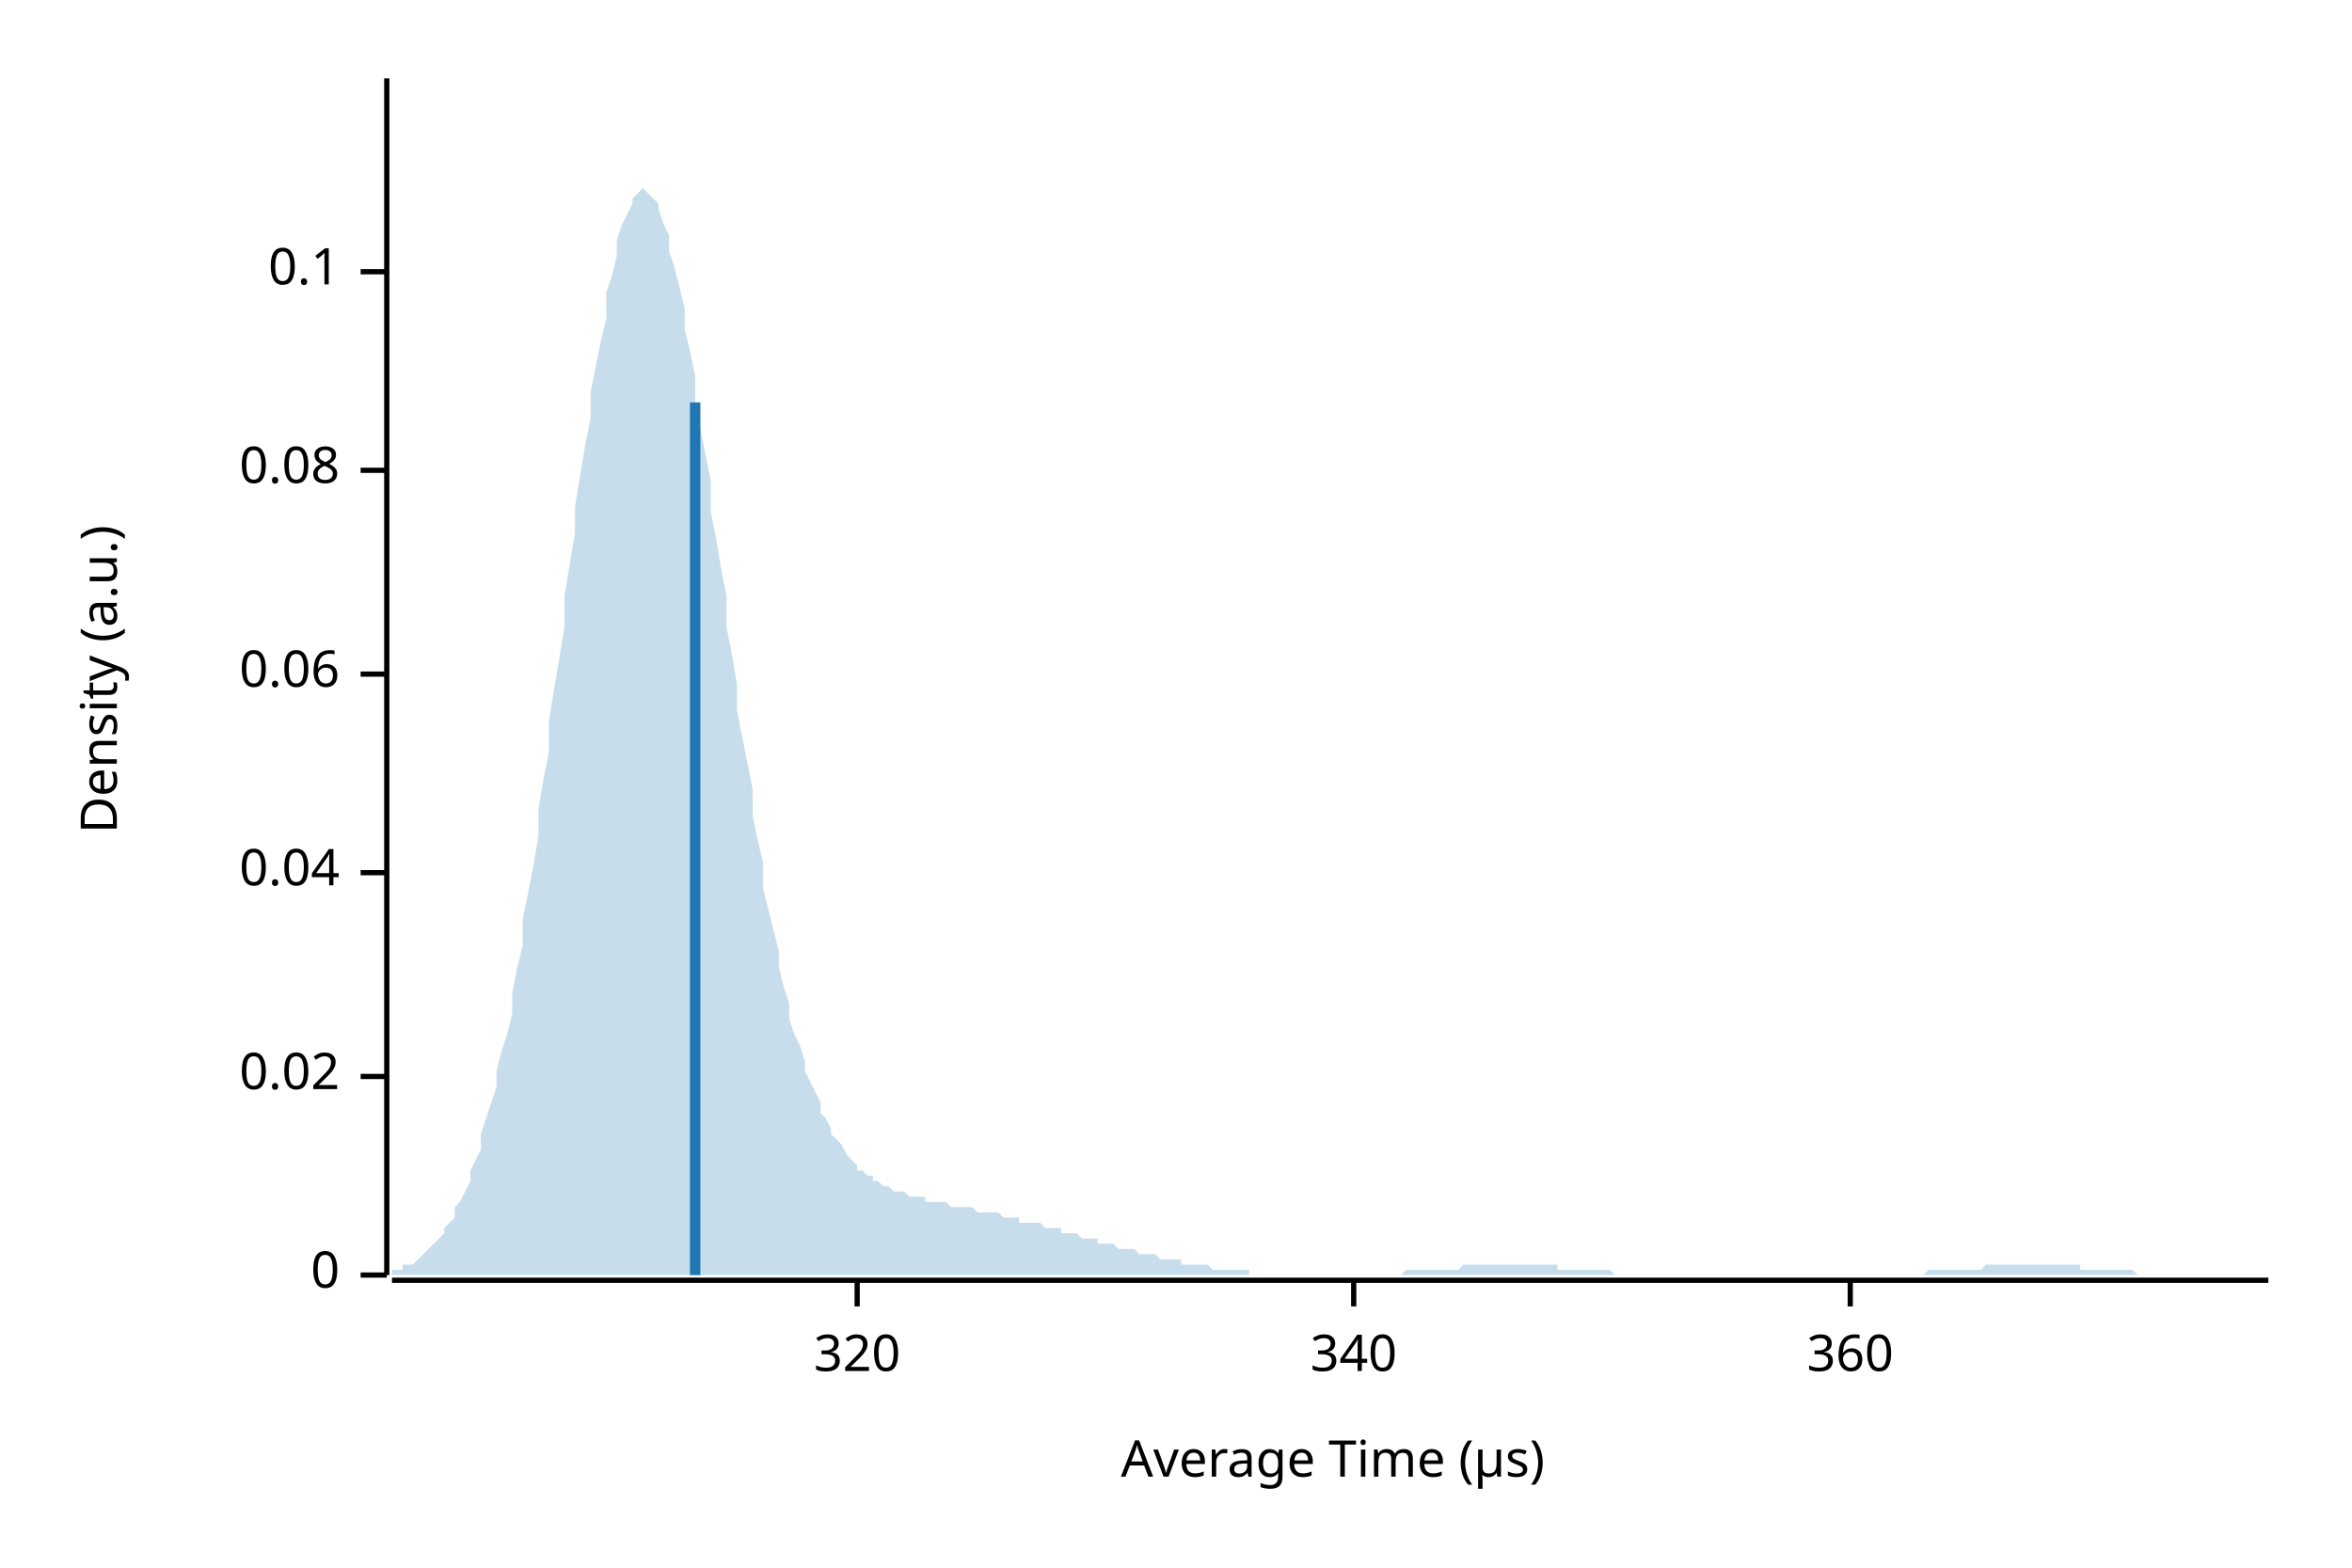
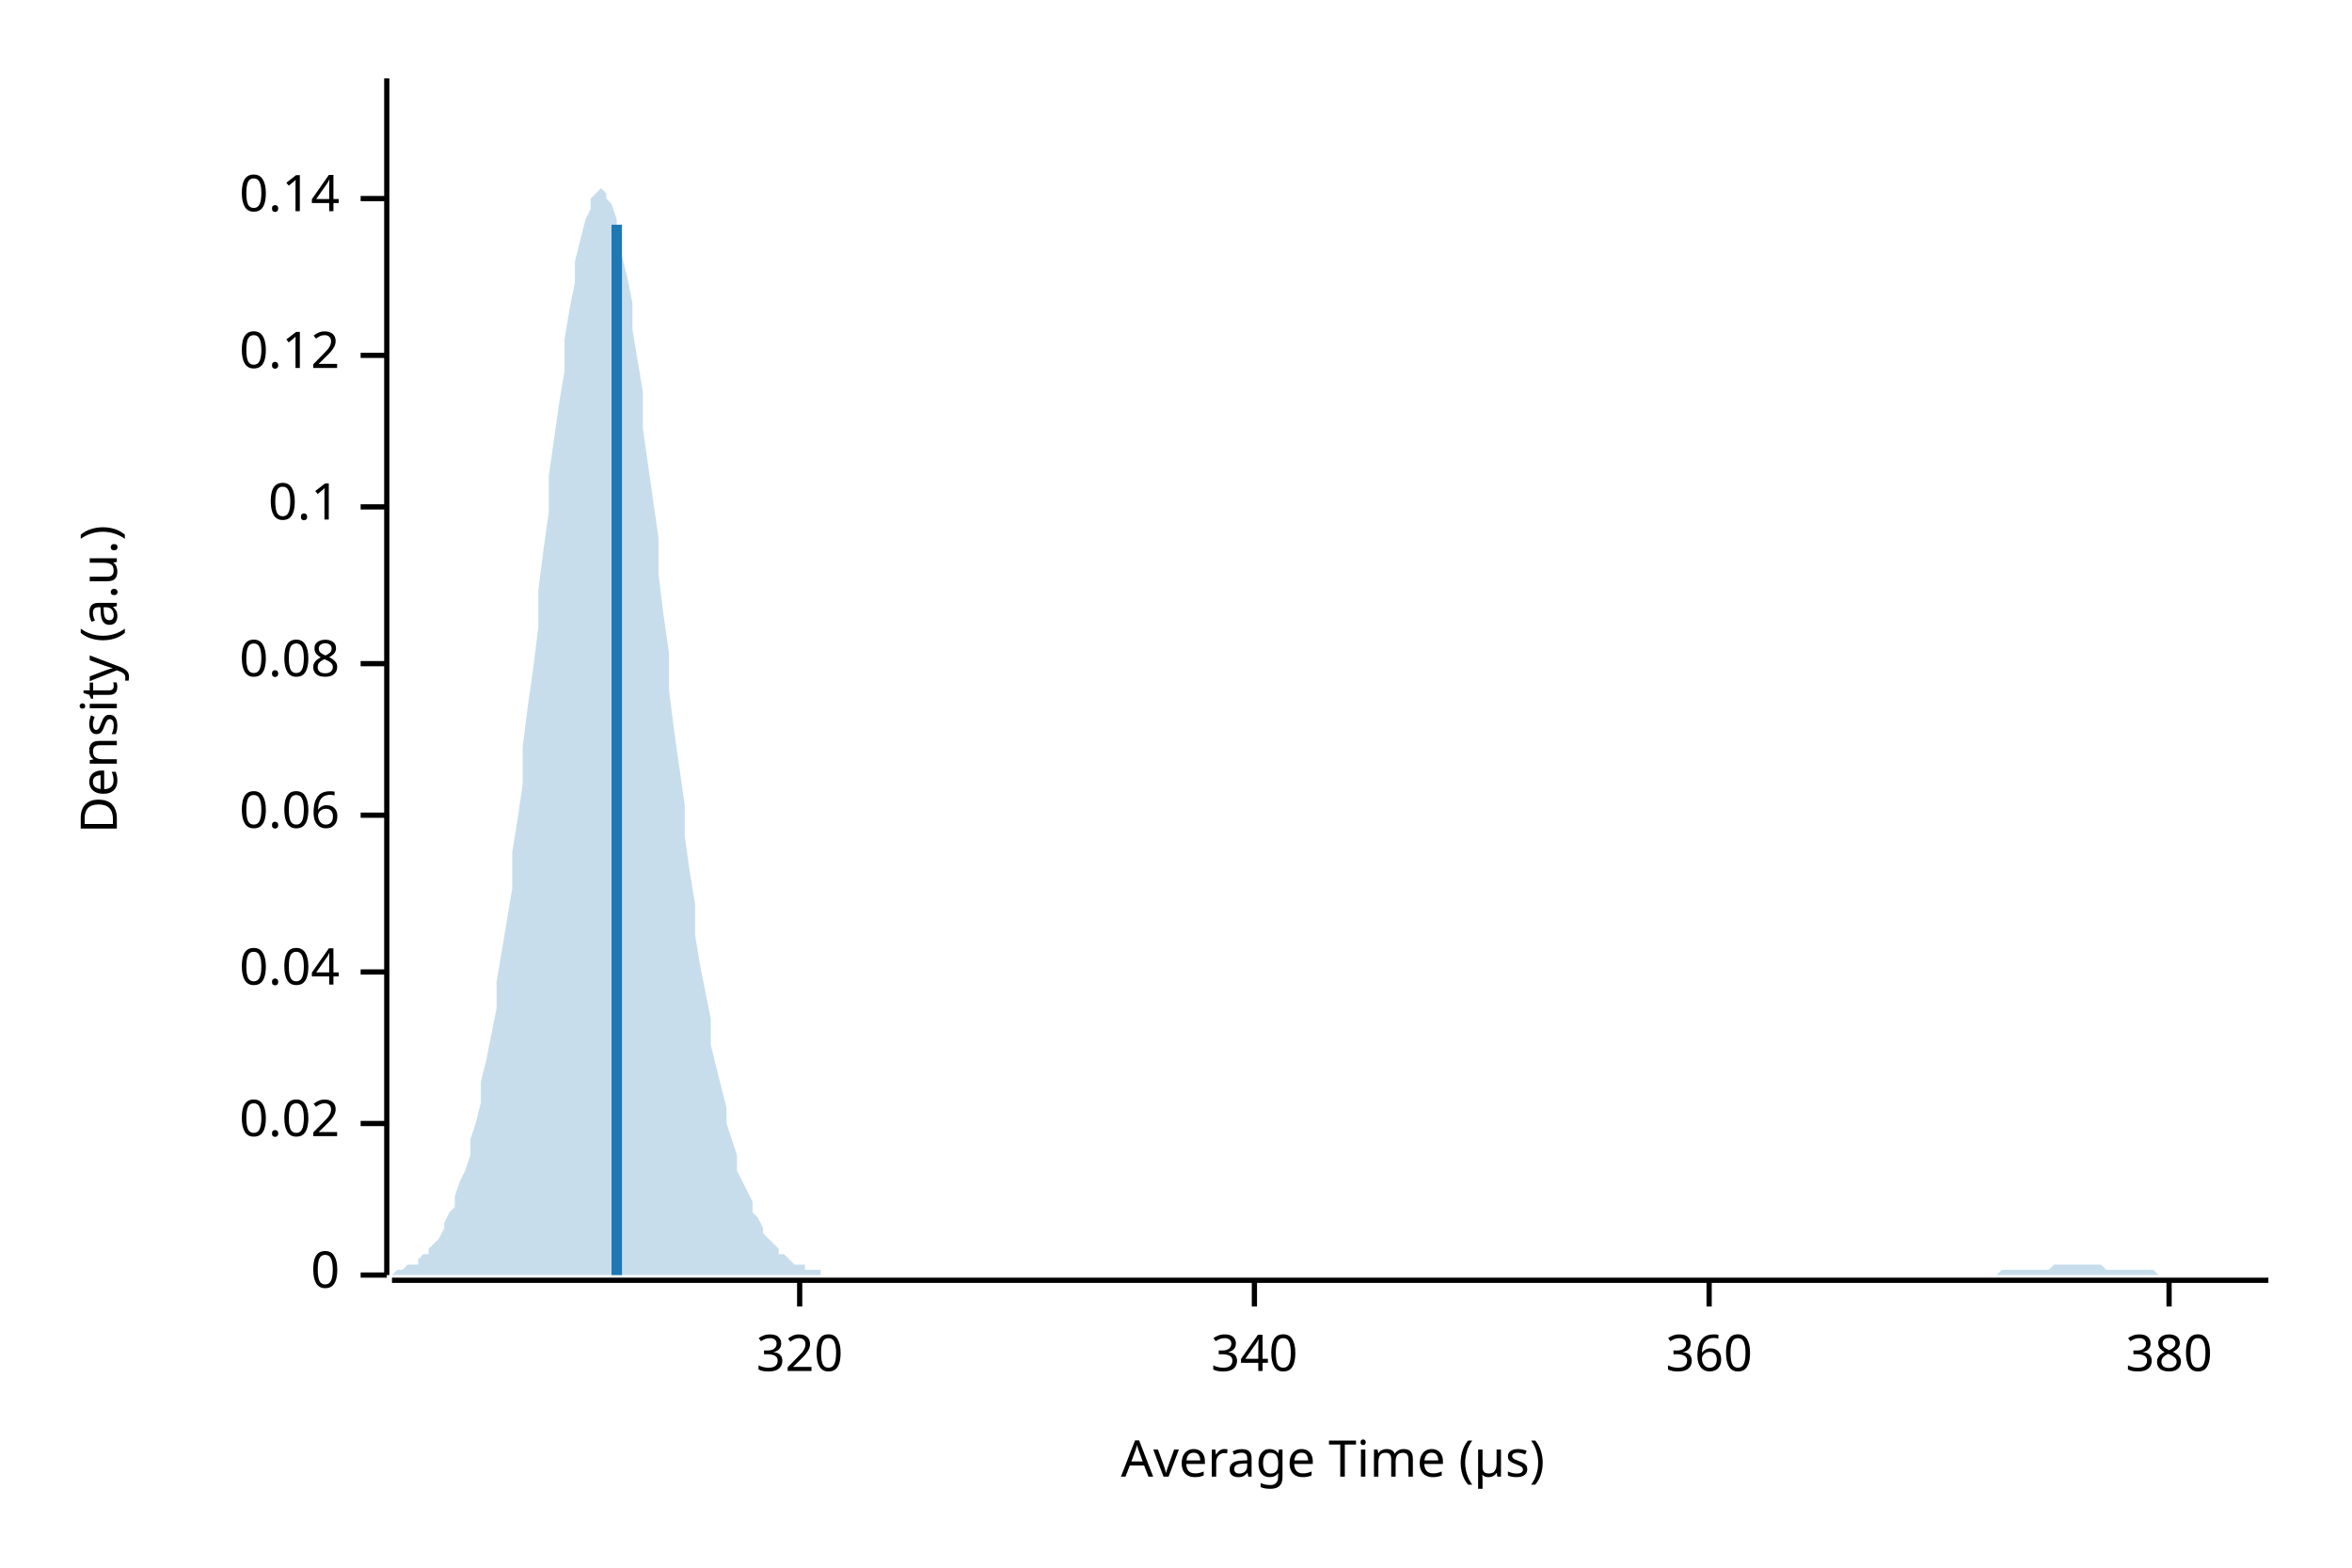
<svg xmlns="http://www.w3.org/2000/svg" width="450" height="300" viewBox="0 0 450 300">
  <text x="15" y="130" dy="0.76em" text-anchor="middle" font-family="sans-serif" font-size="9.677" opacity="1" fill="#000000" transform="rotate(270, 15, 130)">
Density (a.u.)
</text>
  <text x="255" y="285" dy="-0.5ex" text-anchor="middle" font-family="sans-serif" font-size="9.677" opacity="1" fill="#000000">
Average Time (µs)
</text>
  <polyline fill="none" opacity="1" stroke="#000000" stroke-width="1" points="74,15 74,244 " />
  <text x="65" y="244" dy="0.5ex" text-anchor="end" font-family="sans-serif" font-size="9.677" opacity="1" fill="#000000">
0
</text>
  <polyline fill="none" opacity="1" stroke="#000000" stroke-width="1" points="69,244 74,244 " />
-   <text x="65" y="206" dy="0.5ex" text-anchor="end" font-family="sans-serif" font-size="9.677" opacity="1" fill="#000000">
+   <text x="65" y="215" dy="0.5ex" text-anchor="end" font-family="sans-serif" font-size="9.677" opacity="1" fill="#000000">
0.02
</text>
-   <polyline fill="none" opacity="1" stroke="#000000" stroke-width="1" points="69,206 74,206 " />
-   <text x="65" y="167" dy="0.5ex" text-anchor="end" font-family="sans-serif" font-size="9.677" opacity="1" fill="#000000">
+   <polyline fill="none" opacity="1" stroke="#000000" stroke-width="1" points="69,215 74,215 " />
+   <text x="65" y="186" dy="0.5ex" text-anchor="end" font-family="sans-serif" font-size="9.677" opacity="1" fill="#000000">
0.04
</text>
-   <polyline fill="none" opacity="1" stroke="#000000" stroke-width="1" points="69,167 74,167 " />
-   <text x="65" y="129" dy="0.5ex" text-anchor="end" font-family="sans-serif" font-size="9.677" opacity="1" fill="#000000">
+   <polyline fill="none" opacity="1" stroke="#000000" stroke-width="1" points="69,186 74,186 " />
+   <text x="65" y="156" dy="0.5ex" text-anchor="end" font-family="sans-serif" font-size="9.677" opacity="1" fill="#000000">
0.06
</text>
-   <polyline fill="none" opacity="1" stroke="#000000" stroke-width="1" points="69,129 74,129 " />
-   <text x="65" y="90" dy="0.5ex" text-anchor="end" font-family="sans-serif" font-size="9.677" opacity="1" fill="#000000">
+   <polyline fill="none" opacity="1" stroke="#000000" stroke-width="1" points="69,156 74,156 " />
+   <text x="65" y="127" dy="0.5ex" text-anchor="end" font-family="sans-serif" font-size="9.677" opacity="1" fill="#000000">
0.08
</text>
-   <polyline fill="none" opacity="1" stroke="#000000" stroke-width="1" points="69,90 74,90 " />
-   <text x="65" y="52" dy="0.5ex" text-anchor="end" font-family="sans-serif" font-size="9.677" opacity="1" fill="#000000">
+   <polyline fill="none" opacity="1" stroke="#000000" stroke-width="1" points="69,127 74,127 " />
+   <text x="65" y="97" dy="0.5ex" text-anchor="end" font-family="sans-serif" font-size="9.677" opacity="1" fill="#000000">
0.1
</text>
-   <polyline fill="none" opacity="1" stroke="#000000" stroke-width="1" points="69,52 74,52 " />
+   <polyline fill="none" opacity="1" stroke="#000000" stroke-width="1" points="69,97 74,97 " />
+   <text x="65" y="68" dy="0.5ex" text-anchor="end" font-family="sans-serif" font-size="9.677" opacity="1" fill="#000000">
+ 0.12
+ </text>
+   <polyline fill="none" opacity="1" stroke="#000000" stroke-width="1" points="69,68 74,68 " />
+   <text x="65" y="38" dy="0.5ex" text-anchor="end" font-family="sans-serif" font-size="9.677" opacity="1" fill="#000000">
+ 0.14
+ </text>
+   <polyline fill="none" opacity="1" stroke="#000000" stroke-width="1" points="69,38 74,38 " />
  <polyline fill="none" opacity="1" stroke="#000000" stroke-width="1" points="75,245 434,245 " />
-   <text x="164" y="255" dy="0.76em" text-anchor="middle" font-family="sans-serif" font-size="9.677" opacity="1" fill="#000000">
+   <text x="153" y="255" dy="0.76em" text-anchor="middle" font-family="sans-serif" font-size="9.677" opacity="1" fill="#000000">
320
</text>
-   <polyline fill="none" opacity="1" stroke="#000000" stroke-width="1" points="164,245 164,250 " />
-   <text x="259" y="255" dy="0.76em" text-anchor="middle" font-family="sans-serif" font-size="9.677" opacity="1" fill="#000000">
+   <polyline fill="none" opacity="1" stroke="#000000" stroke-width="1" points="153,245 153,250 " />
+   <text x="240" y="255" dy="0.76em" text-anchor="middle" font-family="sans-serif" font-size="9.677" opacity="1" fill="#000000">
340
</text>
-   <polyline fill="none" opacity="1" stroke="#000000" stroke-width="1" points="259,245 259,250 " />
-   <text x="354" y="255" dy="0.76em" text-anchor="middle" font-family="sans-serif" font-size="9.677" opacity="1" fill="#000000">
+   <polyline fill="none" opacity="1" stroke="#000000" stroke-width="1" points="240,245 240,250 " />
+   <text x="327" y="255" dy="0.76em" text-anchor="middle" font-family="sans-serif" font-size="9.677" opacity="1" fill="#000000">
360
</text>
-   <polyline fill="none" opacity="1" stroke="#000000" stroke-width="1" points="354,245 354,250 " />
-   <polygon opacity="0.25" fill="#1F78B4" points="75,243 75,243 76,243 77,243 77,242 78,242 79,242 80,241 80,241 81,240 82,239 82,239 83,238 84,237 85,236 85,235 86,234 87,233 87,231 88,230 89,228 90,226 90,224 91,222 92,220 92,217 93,214 94,211 95,208 95,205 96,201 97,198 98,194 98,190 99,185 100,181 100,176 101,171 102,166 103,160 103,155 104,149 105,144 105,138 106,132 107,126 108,120 108,114 109,108 110,102 110,97 111,91 112,85 113,80 113,75 114,70 115,65 116,61 116,56 117,53 118,49 118,46 119,43 120,41 121,39 121,38 122,37 123,36 123,36 124,37 125,38 126,39 126,40 127,43 128,45 128,48 129,51 130,55 131,59 131,63 132,67 133,72 133,77 134,82 135,87 136,92 136,98 137,103 138,109 139,114 139,120 140,125 141,131 141,136 142,141 143,146 144,151 144,156 145,161 146,165 146,170 147,174 148,178 149,182 149,185 150,189 151,192 151,195 152,198 153,200 154,203 154,205 155,207 156,209 157,211 157,213 158,214 159,216 159,217 160,218 161,219 162,221 162,221 163,222 164,223 164,224 165,224 166,225 167,225 167,226 168,226 169,227 169,227 170,227 171,228 172,228 172,228 173,228 174,229 175,229 175,229 176,229 177,229 177,230 178,230 179,230 180,230 180,230 181,230 182,231 182,231 183,231 184,231 185,231 185,231 186,231 187,232 187,232 188,232 189,232 190,232 190,232 191,232 192,233 192,233 193,233 194,233 195,233 195,234 196,234 197,234 198,234 198,234 199,234 200,235 200,235 201,235 202,235 203,235 203,236 204,236 205,236 205,236 206,236 207,237 208,237 208,237 209,237 210,237 210,238 211,238 212,238 213,238 213,238 214,239 215,239 216,239 216,239 217,239 218,240 218,240 219,240 220,240 221,240 221,240 222,241 223,241 223,241 224,241 225,241 226,241 226,242 227,242 228,242 228,242 229,242 230,242 231,242 231,242 232,243 233,243 233,243 234,243 235,243 236,243 236,243 237,243 238,243 239,243 239,244 240,244 241,244 241,244 242,244 243,244 244,244 244,244 245,244 246,244 246,244 247,244 248,244 249,244 249,244 250,244 251,244 251,244 252,244 253,244 254,244 254,244 255,244 256,244 257,244 257,244 258,244 259,244 259,244 260,244 261,244 262,244 262,244 263,244 264,244 264,244 265,244 266,244 267,244 267,244 268,244 269,243 269,243 270,243 271,243 272,243 272,243 273,243 274,243 275,243 275,243 276,243 277,243 277,243 278,243 279,243 280,242 280,242 281,242 282,242 282,242 283,242 284,242 285,242 285,242 286,242 287,242 287,242 288,242 289,242 290,242 290,242 291,242 292,242 292,242 293,242 294,242 295,242 295,242 296,242 297,242 298,242 298,243 299,243 300,243 300,243 301,243 302,243 303,243 303,243 304,243 305,243 305,243 306,243 307,243 308,243 308,243 309,244 310,244 310,244 311,244 312,244 313,244 313,244 314,244 315,244 316,244 316,244 317,244 318,244 318,244 319,244 320,244 321,244 321,244 322,244 323,244 323,244 324,244 325,244 326,244 326,244 327,244 328,244 328,244 329,244 330,244 331,244 331,244 332,244 333,244 333,244 334,244 335,244 336,244 336,244 337,244 338,244 339,244 339,244 340,244 341,244 341,244 342,244 343,244 344,244 344,244 345,244 346,244 346,244 347,244 348,244 349,244 349,244 350,244 351,244 351,244 352,244 353,244 354,244 354,244 355,244 356,244 357,244 357,244 358,244 359,244 359,244 360,244 361,244 362,244 362,244 363,244 364,244 364,244 365,244 366,244 367,244 367,244 368,244 369,243 369,243 370,243 371,243 372,243 372,243 373,243 374,243 375,243 375,243 376,243 377,243 377,243 378,243 379,243 380,242 380,242 381,242 382,242 382,242 383,242 384,242 385,242 385,242 386,242 387,242 387,242 388,242 389,242 390,242 390,242 391,242 392,242 392,242 393,242 394,242 395,242 395,242 396,242 397,242 398,242 398,243 399,243 400,243 400,243 401,243 402,243 403,243 403,243 404,243 405,243 405,243 406,243 407,243 408,243 408,243 409,244 410,244 410,244 411,244 412,244 413,244 413,244 414,244 415,244 416,244 416,244 417,244 418,244 418,244 419,244 420,244 421,244 421,244 422,244 423,244 423,244 424,244 425,244 426,244 426,244 427,244 428,244 428,244 429,244 430,244 431,244 431,244 432,244 433,244 434,244 434,244 75,244 " />
-   <polyline fill="none" opacity="1" stroke="#1F78B4" stroke-width="2" points="133,244 133,77 " />
+   <polyline fill="none" opacity="1" stroke="#000000" stroke-width="1" points="327,245 327,250 " />
+   <text x="415" y="255" dy="0.76em" text-anchor="middle" font-family="sans-serif" font-size="9.677" opacity="1" fill="#000000">
+ 380
+ </text>
+   <polyline fill="none" opacity="1" stroke="#000000" stroke-width="1" points="415,245 415,250 " />
+   <polygon opacity="0.25" fill="#1F78B4" points="75,244 75,244 76,243 77,243 77,243 78,242 79,242 80,242 80,241 81,240 82,240 82,239 83,238 84,237 85,235 85,234 86,232 87,231 87,229 88,226 89,224 90,221 90,218 91,215 92,211 92,207 93,203 94,198 95,193 95,188 96,182 97,176 98,170 98,163 99,157 100,150 100,143 101,135 102,128 103,120 103,113 104,105 105,98 105,91 106,84 107,77 108,71 108,65 109,59 110,54 110,50 111,46 112,42 113,40 113,38 114,37 115,36 116,37 116,38 117,39 118,42 118,45 119,49 120,53 121,58 121,63 122,69 123,75 123,82 124,89 125,96 126,103 126,110 127,118 128,125 128,132 129,140 130,147 131,154 131,160 132,167 133,173 133,179 134,185 135,190 136,195 136,200 137,204 138,208 139,212 139,215 140,218 141,221 141,224 142,226 143,228 144,230 144,232 145,233 146,235 146,236 147,237 148,238 149,239 149,240 150,240 151,241 151,241 152,242 153,242 154,242 154,243 155,243 156,243 157,243 157,244 158,244 159,244 159,244 160,244 161,244 162,244 162,244 163,244 164,244 164,244 165,244 166,244 167,244 167,244 168,244 169,244 169,244 170,244 171,244 172,244 172,244 173,244 174,244 175,244 175,244 176,244 177,244 177,244 178,244 179,244 180,244 180,244 181,244 182,244 182,244 183,244 184,244 185,244 185,244 186,244 187,244 187,244 188,244 189,244 190,244 190,244 191,244 192,244 192,244 193,244 194,244 195,244 195,244 196,244 197,244 198,244 198,244 199,244 200,244 200,244 201,244 202,244 203,244 203,244 204,244 205,244 205,244 206,244 207,244 208,244 208,244 209,244 210,244 210,244 211,244 212,244 213,244 213,244 214,244 215,244 216,244 216,244 217,244 218,244 218,244 219,244 220,244 221,244 221,244 222,244 223,244 223,244 224,244 225,244 226,244 226,244 227,244 228,244 228,244 229,244 230,244 231,244 231,244 232,244 233,244 233,244 234,244 235,244 236,244 236,244 237,244 238,244 239,244 239,244 240,244 241,244 241,244 242,244 243,244 244,244 244,244 245,244 246,244 246,244 247,244 248,244 249,244 249,244 250,244 251,244 251,244 252,244 253,244 254,244 254,244 255,244 256,244 257,244 257,244 258,244 259,244 259,244 260,244 261,244 262,244 262,244 263,244 264,244 264,244 265,244 266,244 267,244 267,244 268,244 269,244 269,244 270,244 271,244 272,244 272,244 273,244 274,244 275,244 275,244 276,244 277,244 277,244 278,244 279,244 280,244 280,244 281,244 282,244 282,244 283,244 284,244 285,244 285,244 286,244 287,244 287,244 288,244 289,244 290,244 290,244 291,244 292,244 292,244 293,244 294,244 295,244 295,244 296,244 297,244 298,244 298,244 299,244 300,244 300,244 301,244 302,244 303,244 303,244 304,244 305,244 305,244 306,244 307,244 308,244 308,244 309,244 310,244 310,244 311,244 312,244 313,244 313,244 314,244 315,244 316,244 316,244 317,244 318,244 318,244 319,244 320,244 321,244 321,244 322,244 323,244 323,244 324,244 325,244 326,244 326,244 327,244 328,244 328,244 329,244 330,244 331,244 331,244 332,244 333,244 333,244 334,244 335,244 336,244 336,244 337,244 338,244 339,244 339,244 340,244 341,244 341,244 342,244 343,244 344,244 344,244 345,244 346,244 346,244 347,244 348,244 349,244 349,244 350,244 351,244 351,244 352,244 353,244 354,244 354,244 355,244 356,244 357,244 357,244 358,244 359,244 359,244 360,244 361,244 362,244 362,244 363,244 364,244 364,244 365,244 366,244 367,244 367,244 368,244 369,244 369,244 370,244 371,244 372,244 372,244 373,244 374,244 375,244 375,244 376,244 377,244 377,244 378,244 379,244 380,244 380,244 381,244 382,244 382,244 383,243 384,243 385,243 385,243 386,243 387,243 387,243 388,243 389,243 390,243 390,243 391,243 392,243 392,243 393,242 394,242 395,242 395,242 396,242 397,242 398,242 398,242 399,242 400,242 400,242 401,242 402,242 403,243 403,243 404,243 405,243 405,243 406,243 407,243 408,243 408,243 409,243 410,243 410,243 411,243 412,243 413,244 413,244 414,244 415,244 416,244 416,244 417,244 418,244 418,244 419,244 420,244 421,244 421,244 422,244 423,244 423,244 424,244 425,244 426,244 426,244 427,244 428,244 428,244 429,244 430,244 431,244 431,244 432,244 433,244 434,244 434,244 75,244 " />
+   <polyline fill="none" opacity="1" stroke="#1F78B4" stroke-width="2" points="118,244 118,43 " />
</svg>
